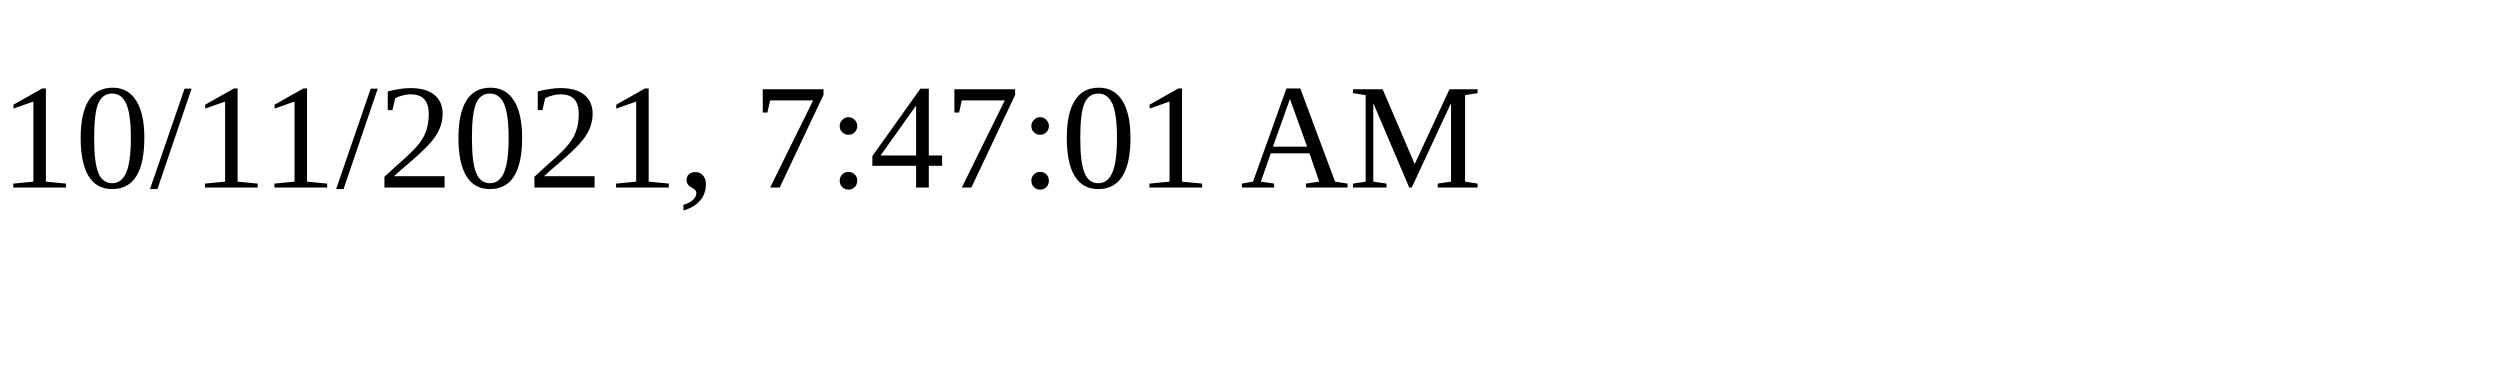
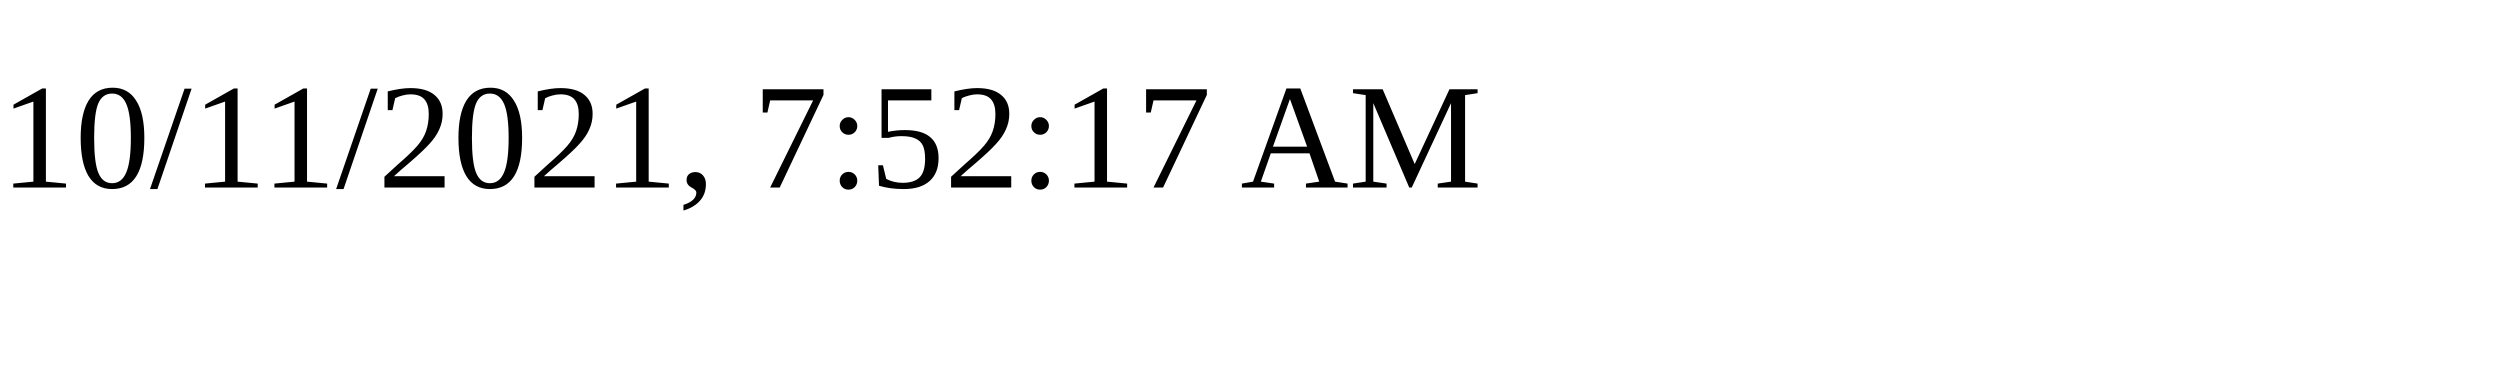
<svg xmlns="http://www.w3.org/2000/svg" height="30" width="200">
-   <text x="0" y="15">10/11/2021, 7:47:01 AM</text>
+   <text x="0" y="15">10/11/2021, 7:52:17 AM</text>
</svg>
